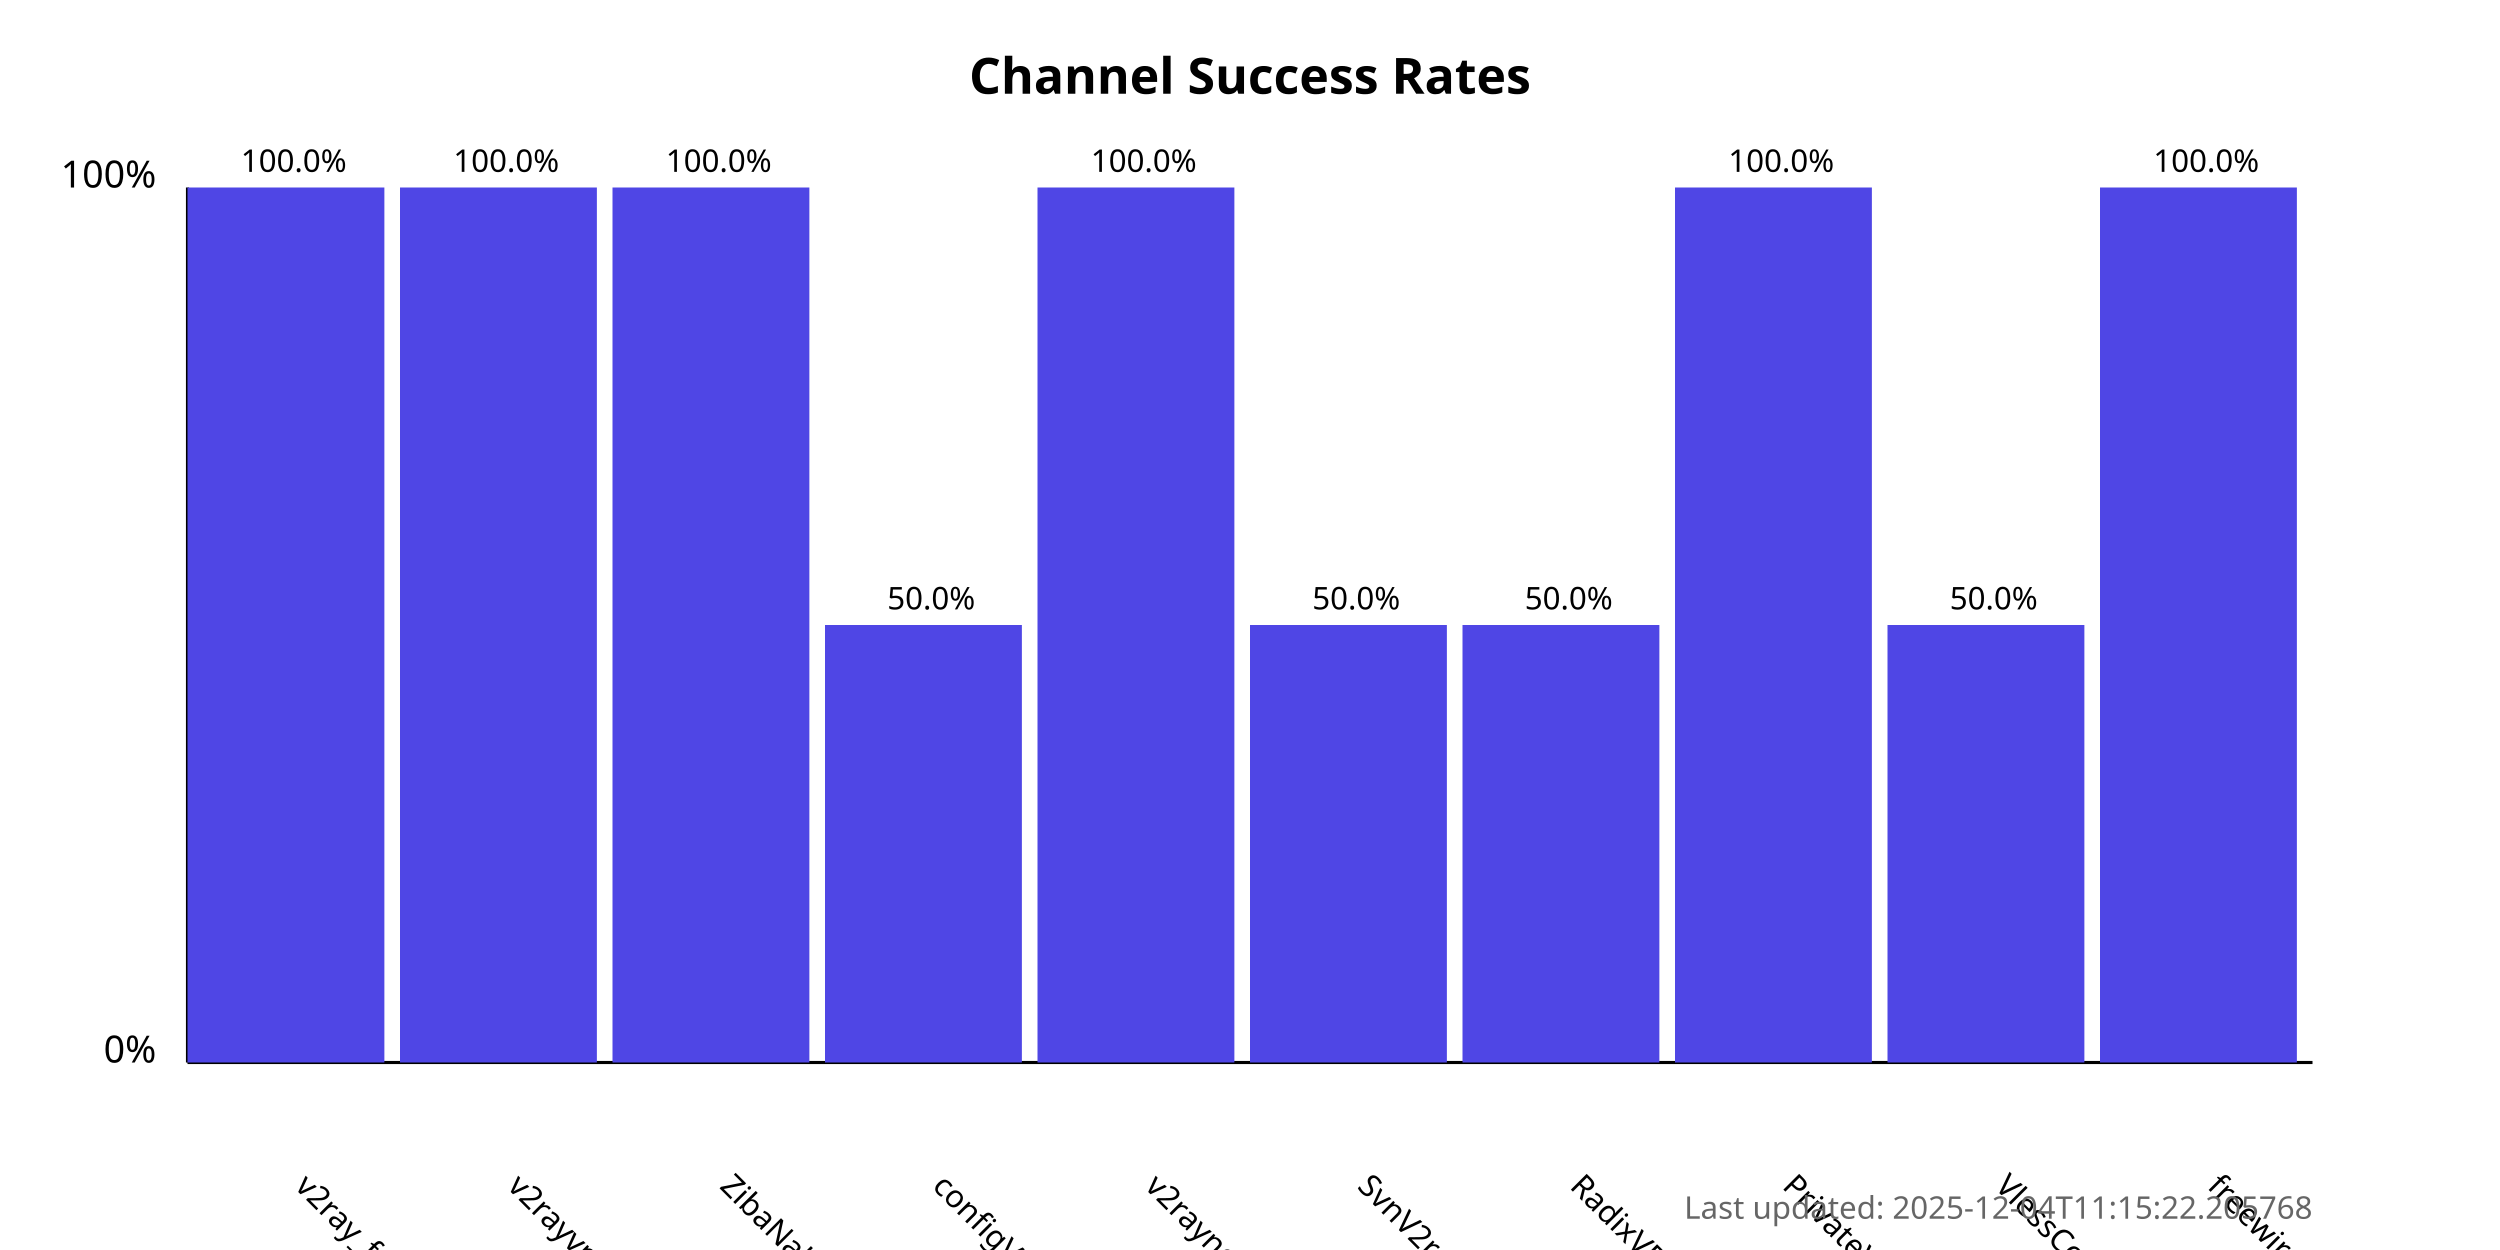
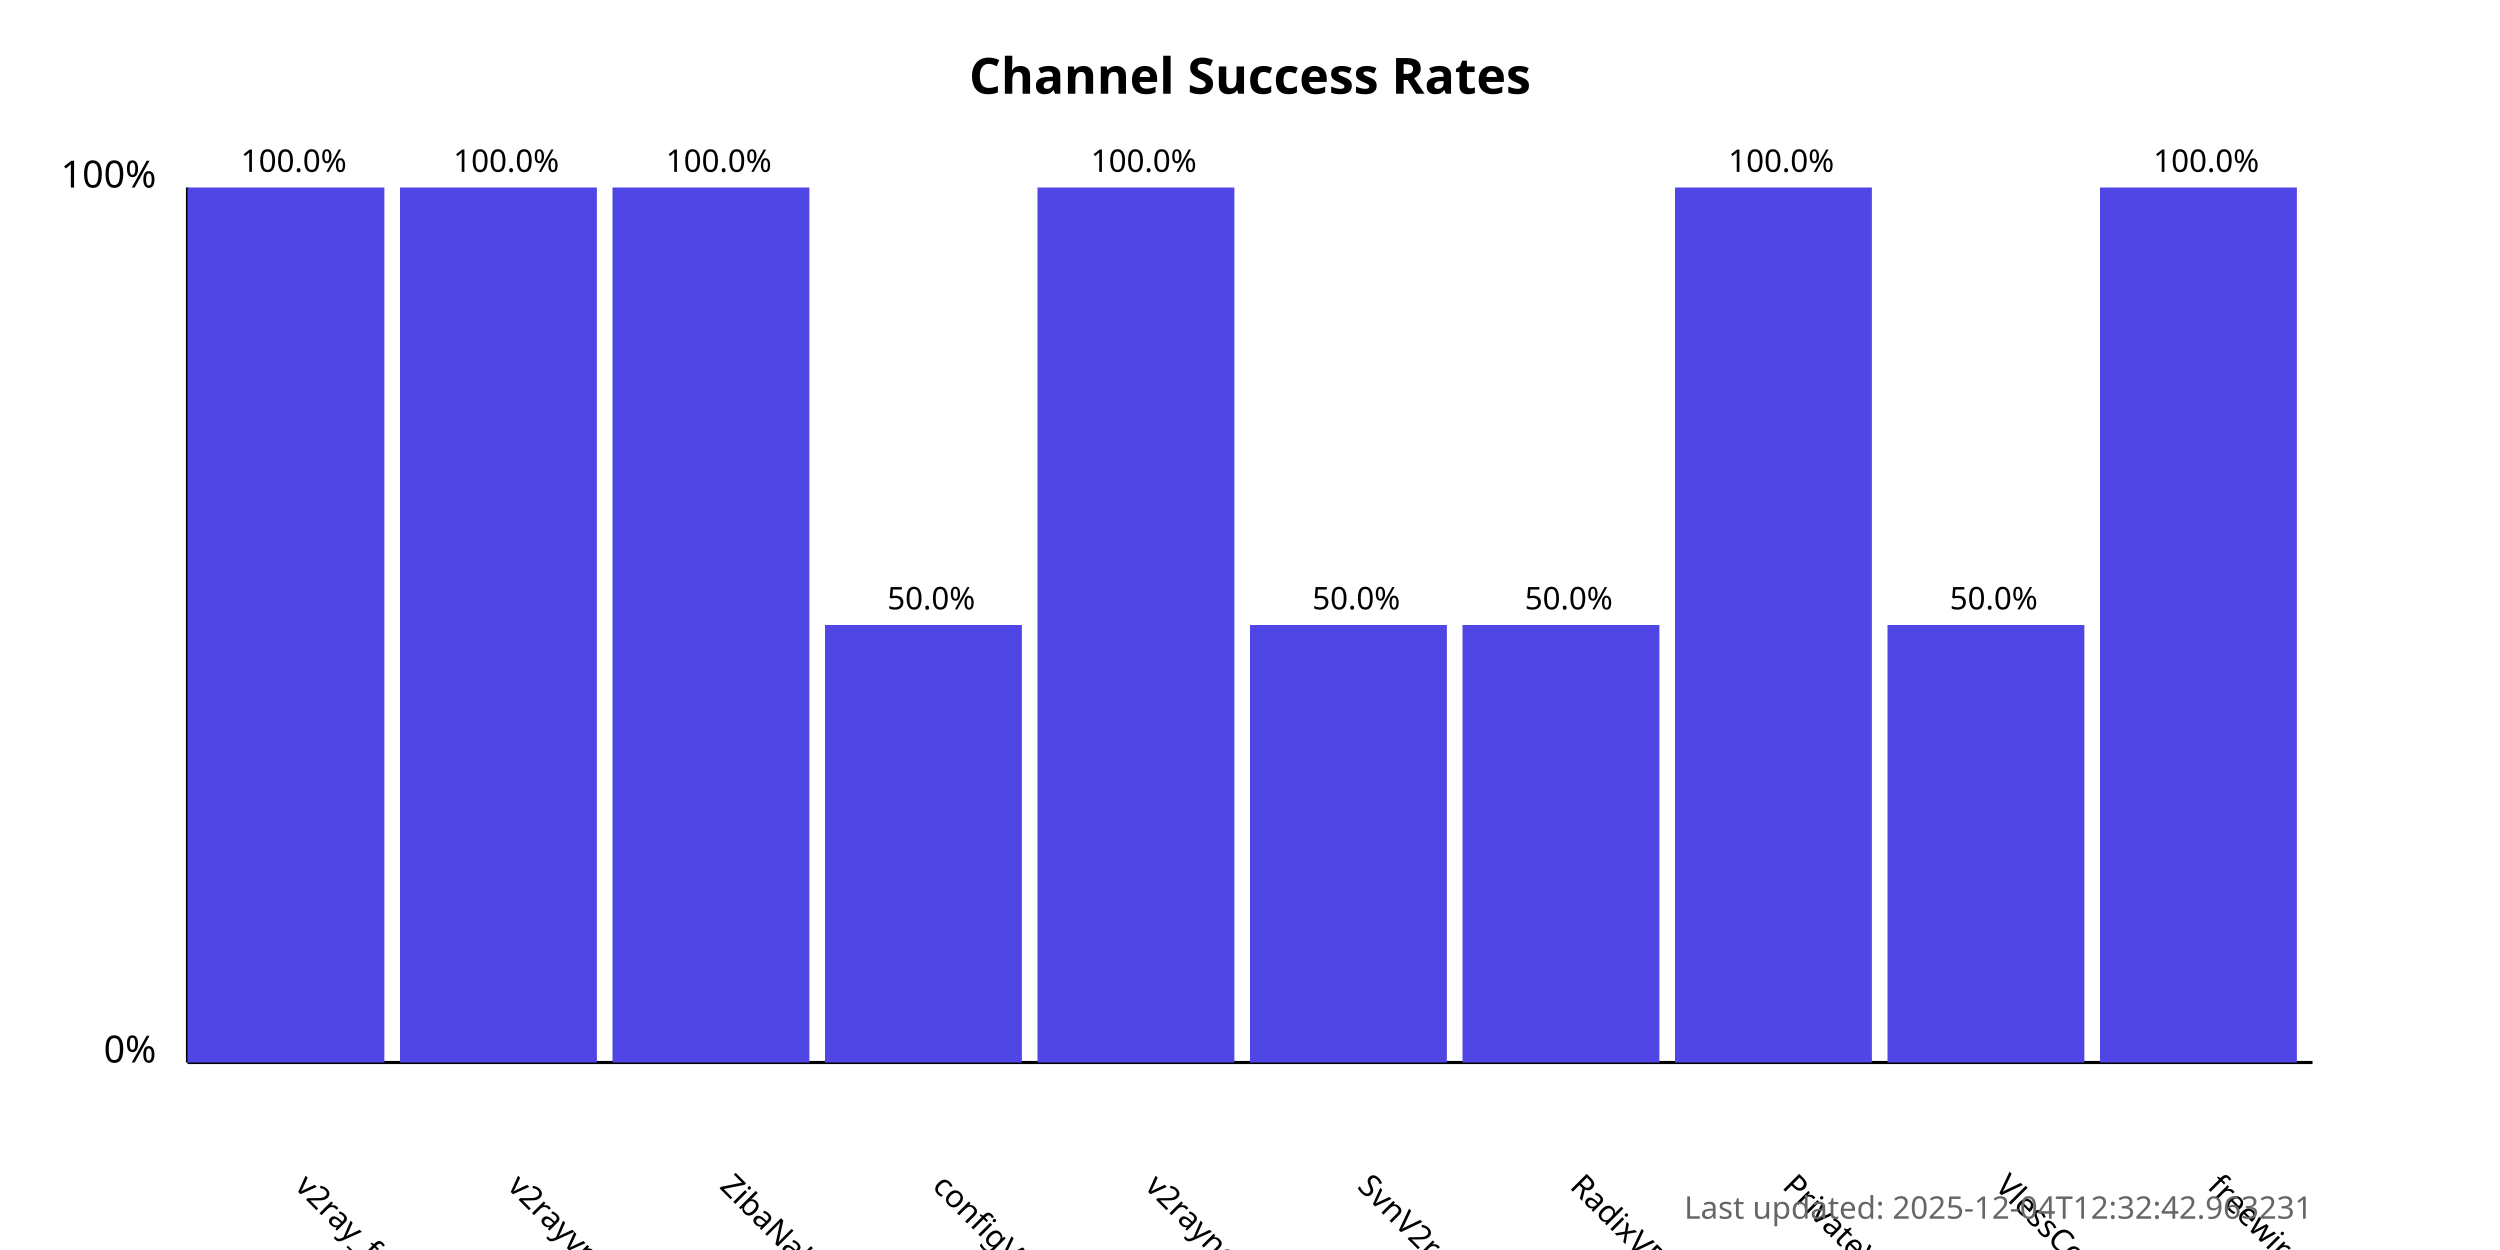
<svg xmlns="http://www.w3.org/2000/svg" width="800" height="400">
  <style>
            .chart-title { font: bold 16px sans-serif; }
            .axis-label { font: 12px sans-serif; }
            .tick-label { font: 10px sans-serif; }
            .bar { fill: #4f46e5; }
            .bar:hover { fill: #6366f1; }
            .timestamp { font: 10px sans-serif; fill: #666; }
        </style>
  <text x="400.0" y="30" text-anchor="middle" class="chart-title">
            Channel Success Rates
        </text>
  <line x1="60" y1="340" x2="60" y2="60" stroke="black" stroke-width="1" />
  <line x1="60" y1="340" x2="740" y2="340" stroke="black" stroke-width="1" />
  <text x="50" y="340" text-anchor="end" class="axis-label">0%</text>
  <text x="50" y="60" text-anchor="end" class="axis-label">100%</text>
  <g>
    <rect x="60" y="60.0" width="63.0" height="280.0" class="bar" />
    <text x="94.0" y="380" transform="rotate(45, 94.0, 380)" text-anchor="start" class="tick-label">
                v2ray_free_conf
            </text>
    <text x="94.0" y="55.0" text-anchor="middle" class="tick-label">
                100.0%
            </text>
  </g>
  <g>
    <rect x="128.0" y="60.0" width="63.0" height="280.0" class="bar" />
    <text x="162.0" y="380" transform="rotate(45, 162.0, 380)" text-anchor="start" class="tick-label">
                v2rayvpno
            </text>
    <text x="162.0" y="55.0" text-anchor="middle" class="tick-label">
                100.0%
            </text>
  </g>
  <g>
    <rect x="196.0" y="60.0" width="63.0" height="280.0" class="bar" />
    <text x="230.0" y="380" transform="rotate(45, 230.0, 380)" text-anchor="start" class="tick-label">
                ZibaNabz
            </text>
    <text x="230.0" y="55.0" text-anchor="middle" class="tick-label">
                100.0%
            </text>
  </g>
  <g>
    <rect x="264.0" y="200.0" width="63.0" height="140.0" class="bar" />
    <text x="298.0" y="380" transform="rotate(45, 298.0, 380)" text-anchor="start" class="tick-label">
                configV2rayForFree
            </text>
    <text x="298.0" y="195.0" text-anchor="middle" class="tick-label">
                50.0%
            </text>
  </g>
  <g>
    <rect x="332.0" y="60.0" width="63.0" height="280.0" class="bar" />
    <text x="366.0" y="380" transform="rotate(45, 366.0, 380)" text-anchor="start" class="tick-label">
                v2rayngvpn
            </text>
    <text x="366.0" y="55.0" text-anchor="middle" class="tick-label">
                100.0%
            </text>
  </g>
  <g>
    <rect x="400.0" y="200.0" width="63.0" height="140.0" class="bar" />
    <text x="434.0" y="380" transform="rotate(45, 434.0, 380)" text-anchor="start" class="tick-label">
                SvnV2ray
            </text>
    <text x="434.0" y="195.0" text-anchor="middle" class="tick-label">
                50.0%
            </text>
  </g>
  <g>
    <rect x="468.0" y="200.0" width="63.0" height="140.0" class="bar" />
    <text x="502.0" y="380" transform="rotate(45, 502.0, 380)" text-anchor="start" class="tick-label">
                RadixVPN
            </text>
    <text x="502.0" y="195.0" text-anchor="middle" class="tick-label">
                50.0%
            </text>
  </g>
  <g>
    <rect x="536.0" y="60.0" width="63.0" height="280.0" class="bar" />
    <text x="570.0" y="380" transform="rotate(45, 570.0, 380)" text-anchor="start" class="tick-label">
                PrivateVPNs
            </text>
    <text x="570.0" y="55.0" text-anchor="middle" class="tick-label">
                100.0%
            </text>
  </g>
  <g>
    <rect x="604.0" y="200.0" width="63.0" height="140.0" class="bar" />
    <text x="638.0" y="380" transform="rotate(45, 638.0, 380)" text-anchor="start" class="tick-label">
                VlessConfig
            </text>
    <text x="638.0" y="195.0" text-anchor="middle" class="tick-label">
                50.0%
            </text>
  </g>
  <g>
    <rect x="672.0" y="60.0" width="63.0" height="280.0" class="bar" />
    <text x="706.0" y="380" transform="rotate(45, 706.0, 380)" text-anchor="start" class="tick-label">
                freewireguard
            </text>
    <text x="706.0" y="55.0" text-anchor="middle" class="tick-label">
                100.0%
            </text>
  </g>
  <text x="740" y="390" text-anchor="end" class="timestamp">
-             Last updated: 2025-12-04T11:15:22.205768
+             Last updated: 2025-12-04T12:32:42.963231
        </text>
</svg>
